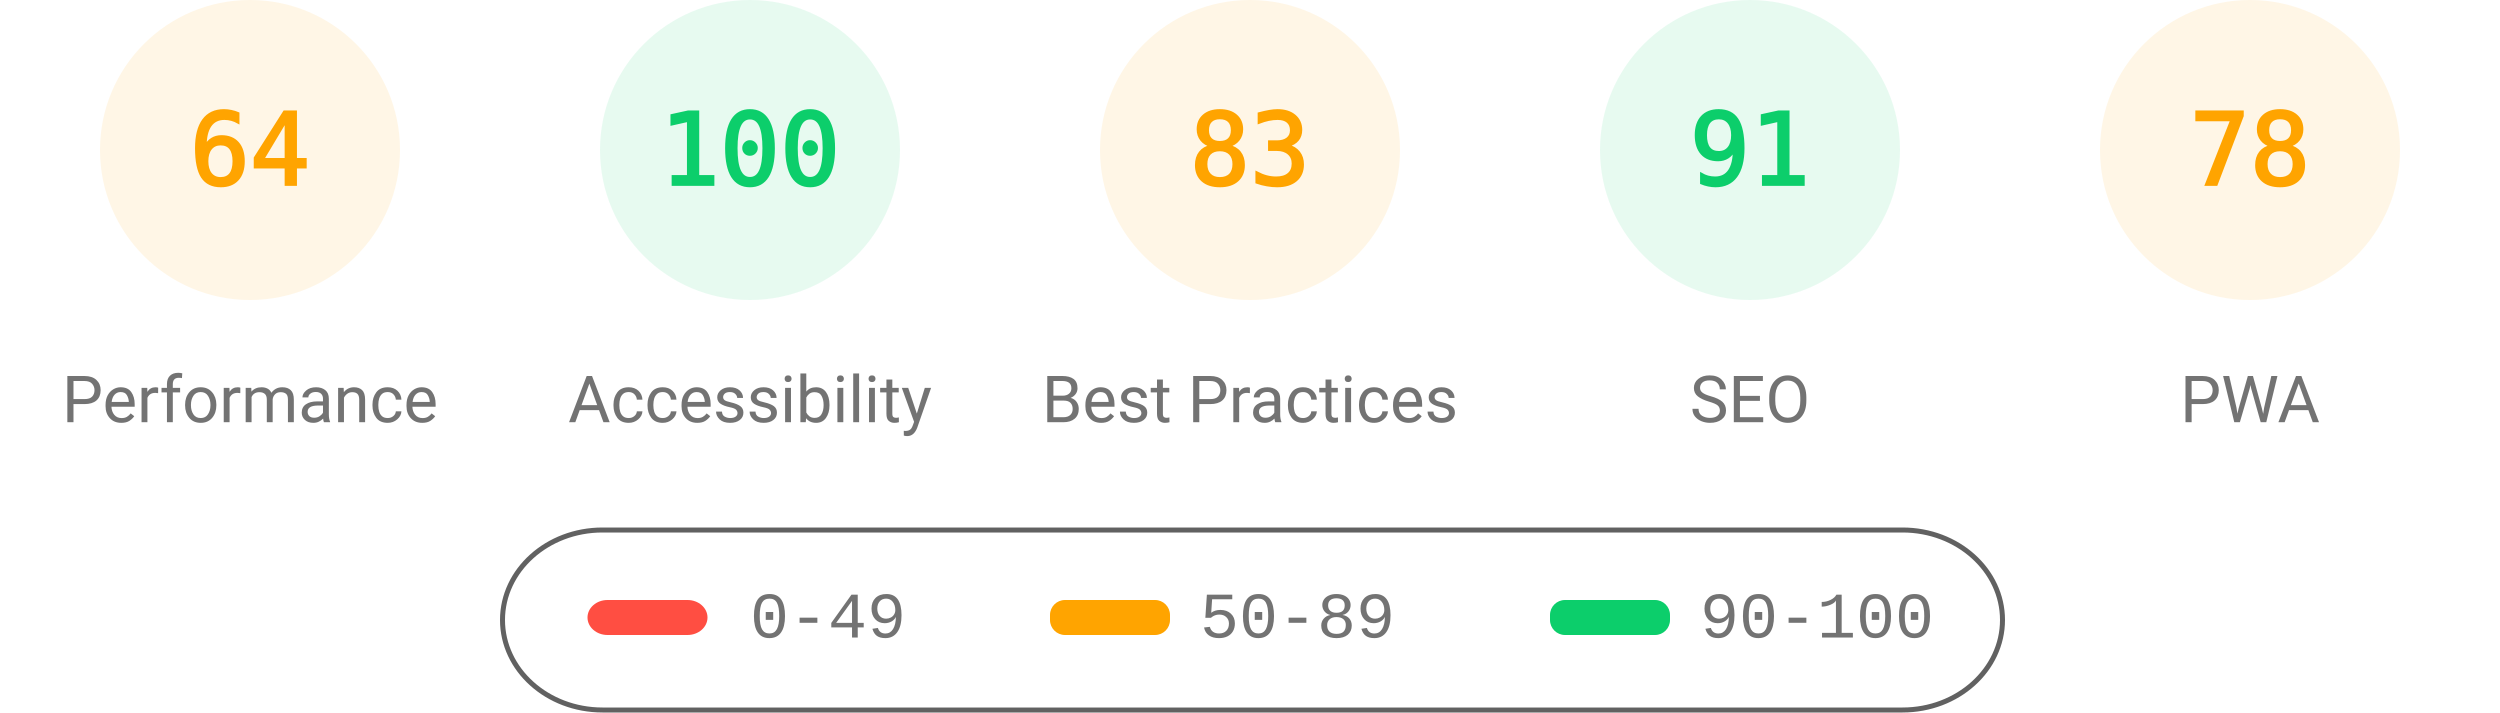
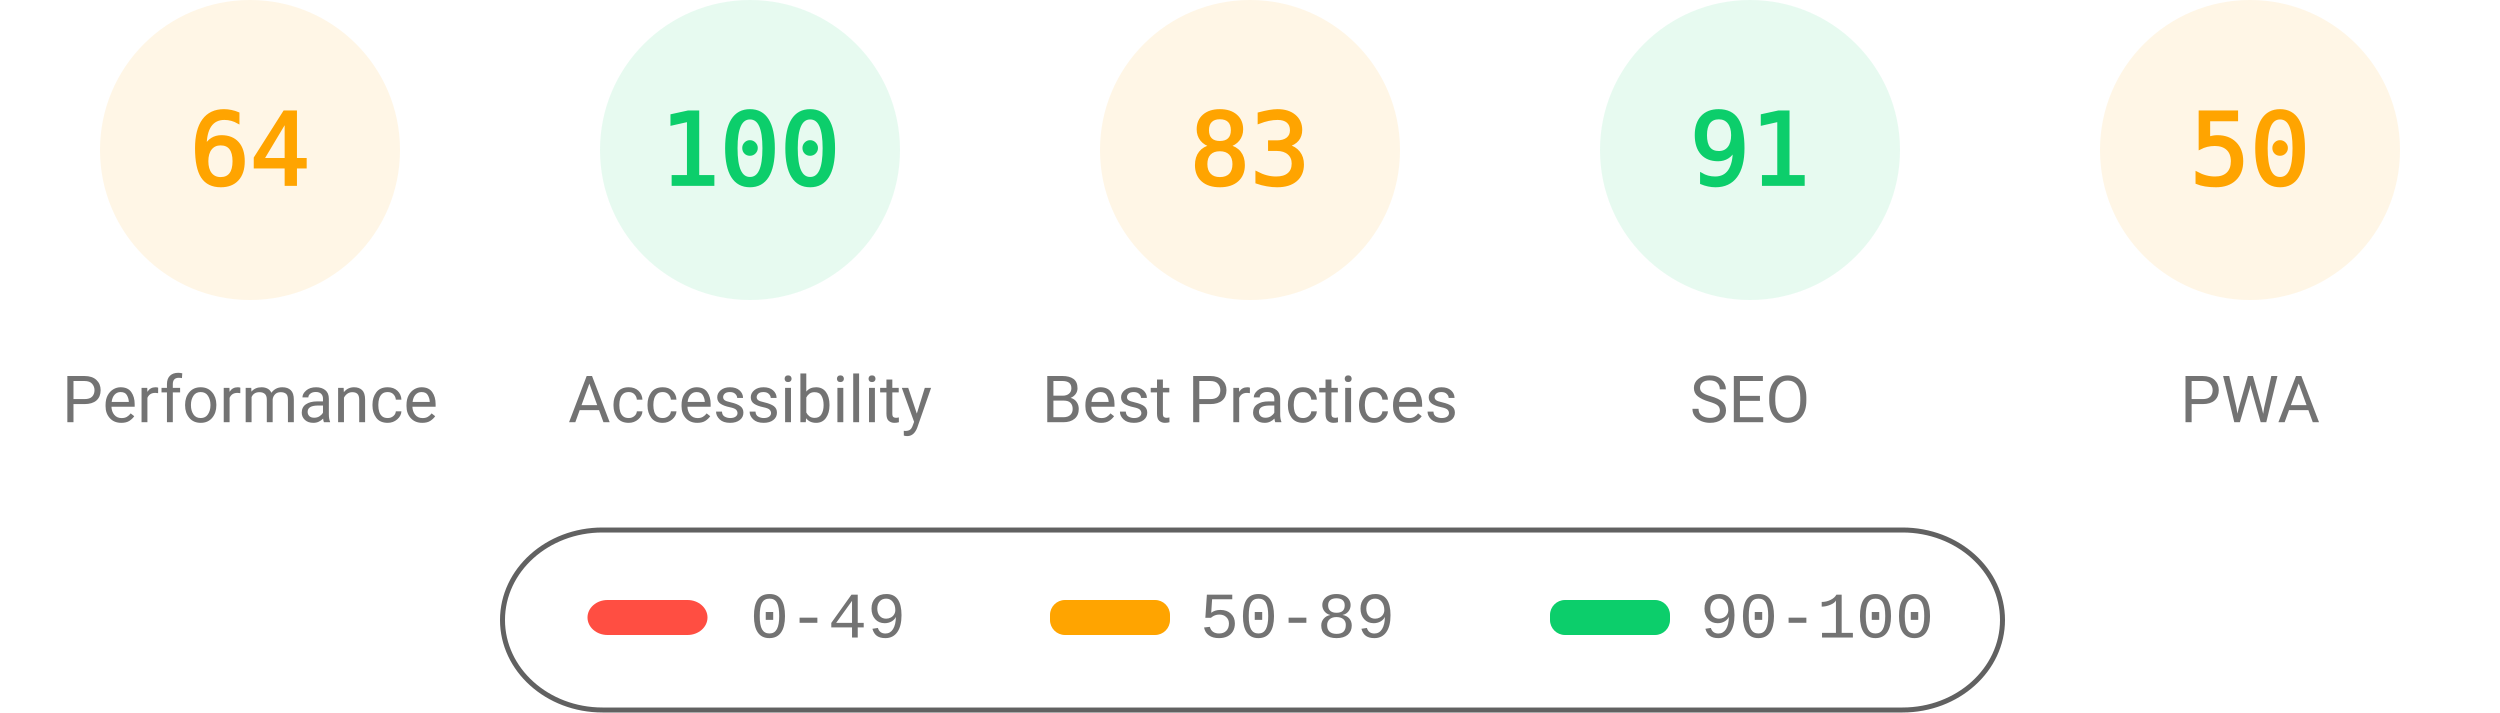
<svg xmlns="http://www.w3.org/2000/svg" fill="none" width="1000" height="285">
  <style>.gauge-base{opacity:.1}.gauge-arc{fill:none;animation-delay:250ms;stroke-linecap:round;transform:rotate(-90deg);transform-origin:100px 60px;animation:load-gauge 1s ease forwards}.guage-text{font-size:40px;font-family:monospace;text-align:center}.guage-red{color:#ff4e42;fill:#ff4e42;stroke:#ff4e42}.guage-orange{color:#ffa400;fill:#ffa400;stroke:#ffa400}.guage-green{color:#0cce6b;fill:#0cce6b;stroke:#0cce6b}.guage-undefined{color:#5c5c5c;fill:#5c5c5c;stroke:#5c5c5c}.guage-title{color:#737373;fill:#737373;stroke:none;font-size:26px;line-height:26px;font-family:Roboto,Halvetica,Arial,sans-serif}@keyframes load-gauge{from{stroke-dasharray:0 352.858}}</style>
  <svg class="guage-div guage-perf guage-orange" viewBox="0 0 200 200" width="200" height="200">
    <circle class="gauge-base" r="56" cx="100" cy="60" stroke-width="8" />
    <circle class="gauge-arc guage-arc-1" r="56" cx="100" cy="60" stroke-width="8" style="stroke-dasharray:225.189,351.858" />
    <text class="guage-text" x="100" y="60" alignment-baseline="central" dominant-baseline="central" text-anchor="middle">64</text>
    <text class="guage-title" x="100" y="160" alignment-baseline="central" dominant-baseline="central" text-anchor="middle">Performance</text>
  </svg>
  <svg class="guage-div guage-acc guage-green" viewBox="0 0 200 200" width="200" height="200" x="200">
    <circle class="gauge-base" r="56" cx="100" cy="60" stroke-width="8" />
    <circle class="gauge-arc guage-arc-2" r="56" cx="100" cy="60" stroke-width="8" style="stroke-dasharray:351.858,351.858" />
    <text class="guage-text" x="100" y="60" alignment-baseline="central" dominant-baseline="central" text-anchor="middle">100</text>
    <text class="guage-title" x="100" y="160" alignment-baseline="central" dominant-baseline="central" text-anchor="middle">Accessibility</text>
  </svg>
  <svg class="guage-div guage-best guage-orange" viewBox="0 0 200 200" width="200" height="200" x="400">
    <circle class="gauge-base" r="56" cx="100" cy="60" stroke-width="8" />
    <circle class="gauge-arc guage-arc-3" r="56" cx="100" cy="60" stroke-width="8" style="stroke-dasharray:292.042,351.858" />
    <text class="guage-text" x="100" y="60" alignment-baseline="central" dominant-baseline="central" text-anchor="middle">83</text>
    <text class="guage-title" x="100" y="160" alignment-baseline="central" dominant-baseline="central" text-anchor="middle">Best Practices</text>
  </svg>
  <svg class="guage-div guage-seo guage-green" viewBox="0 0 200 200" width="200" height="200" x="600">
    <circle class="gauge-base" r="56" cx="100" cy="60" stroke-width="8" />
    <circle class="gauge-arc guage-arc-4" r="56" cx="100" cy="60" stroke-width="8" style="stroke-dasharray:320.191,351.858" />
    <text class="guage-text" x="100" y="60" alignment-baseline="central" dominant-baseline="central" text-anchor="middle">91</text>
    <text class="guage-title" x="100" y="160" alignment-baseline="central" dominant-baseline="central" text-anchor="middle">SEO</text>
  </svg>
  <svg class="guage-div guage-pwa guage-orange" viewBox="0 0 200 200" width="200" height="200" x="800">
    <circle class="gauge-base" r="56" cx="100" cy="60" stroke-width="8" />
-     <circle class="gauge-arc guage-arc-4" r="56" cx="100" cy="60" stroke-width="8" style="stroke-dasharray:274.449,351.858" />
-     <text class="guage-text" x="100" y="60" alignment-baseline="central" dominant-baseline="central" text-anchor="middle">78</text>
+     <circle class="gauge-arc guage-arc-4" r="56" cx="100" cy="60" stroke-width="8" style="stroke-dasharray:175.929,351.858" />
+     <text class="guage-text" x="100" y="60" alignment-baseline="central" dominant-baseline="central" text-anchor="middle">50</text>
    <text class="guage-title" x="100" y="160" alignment-baseline="central" dominant-baseline="central" text-anchor="middle">PWA</text>
  </svg>
  <svg width="604" height="76" x="200" y="210">
    <path fill="none" id="canvas_background" d="M-1-1h604v80H-1z" />
    <rect fill-opacity="0" stroke="#616161" stroke-width="2" rx="40" id="svg_2" height="72" width="600" y="2" x="1" fill="#000" />
    <rect stroke="#000" rx="8" id="svg_3" height="14" width="48" y="30" x="35" stroke-opacity="null" stroke-width="0" fill="#ff4e42" />
    <rect stroke="#000" rx="6" id="svg_4" height="14" width="48" y="30" x="220" stroke-opacity="null" stroke-width="0" fill="#ffa400" />
    <rect stroke="#000" rx="6" id="svg_5" height="14" width="48" y="30" x="420" stroke-opacity="null" stroke-width="0" fill="#0cce6b" />
    <text xml:space="preserve" text-anchor="start" font-family="'Courier New', Courier, monospace" font-size="26" id="svg_6" y="45" x="100" stroke-opacity="null" stroke-width="0" stroke="#000" fill="#737373">0-49</text>
    <text xml:space="preserve" text-anchor="start" font-family="'Courier New', Courier, monospace" font-size="26" id="svg_7" y="45" x="280" stroke-opacity="null" stroke-width="0" stroke="#000" fill="#737373">50-89</text>
    <text xml:space="preserve" text-anchor="start" font-family="'Courier New', Courier, monospace" font-size="26" id="svg_8" y="45" x="480" stroke-opacity="null" stroke-width="0" stroke="#000" fill="#737373">90-100</text>
  </svg>
</svg>
